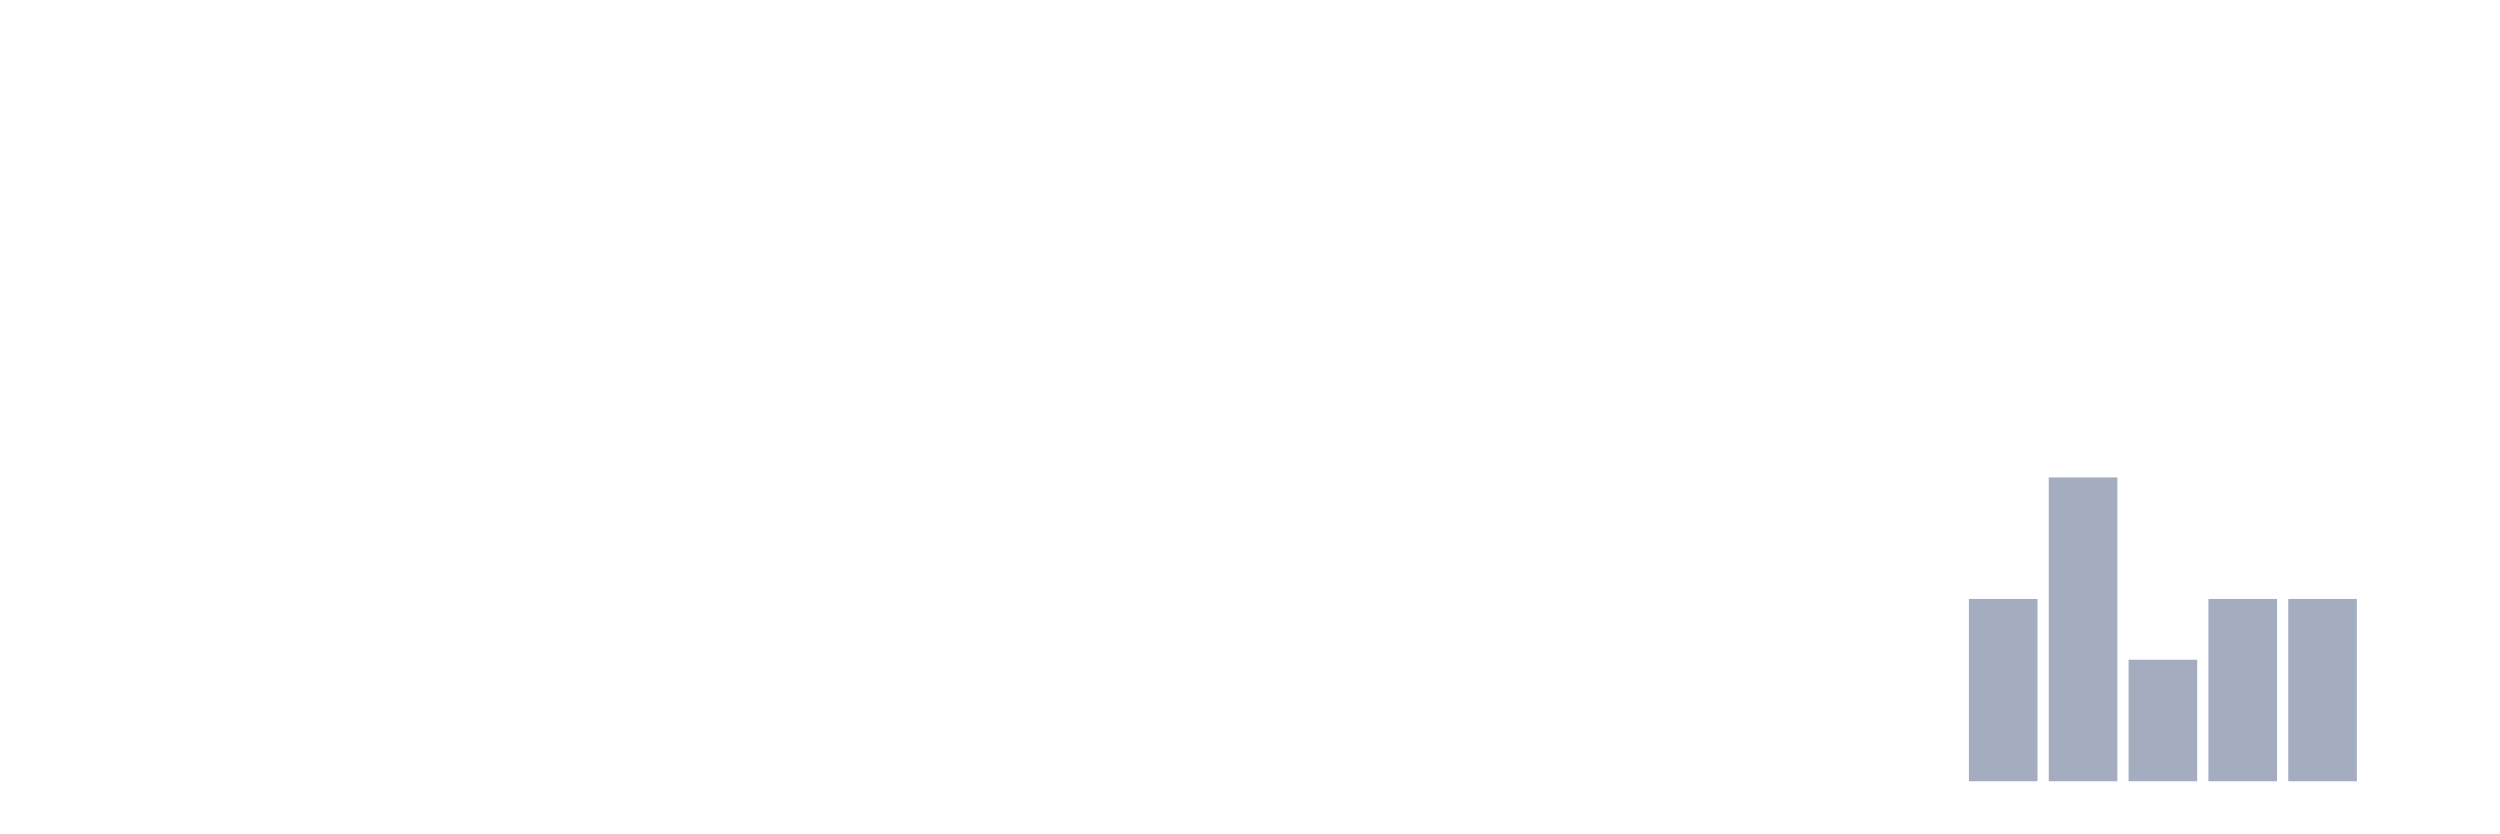
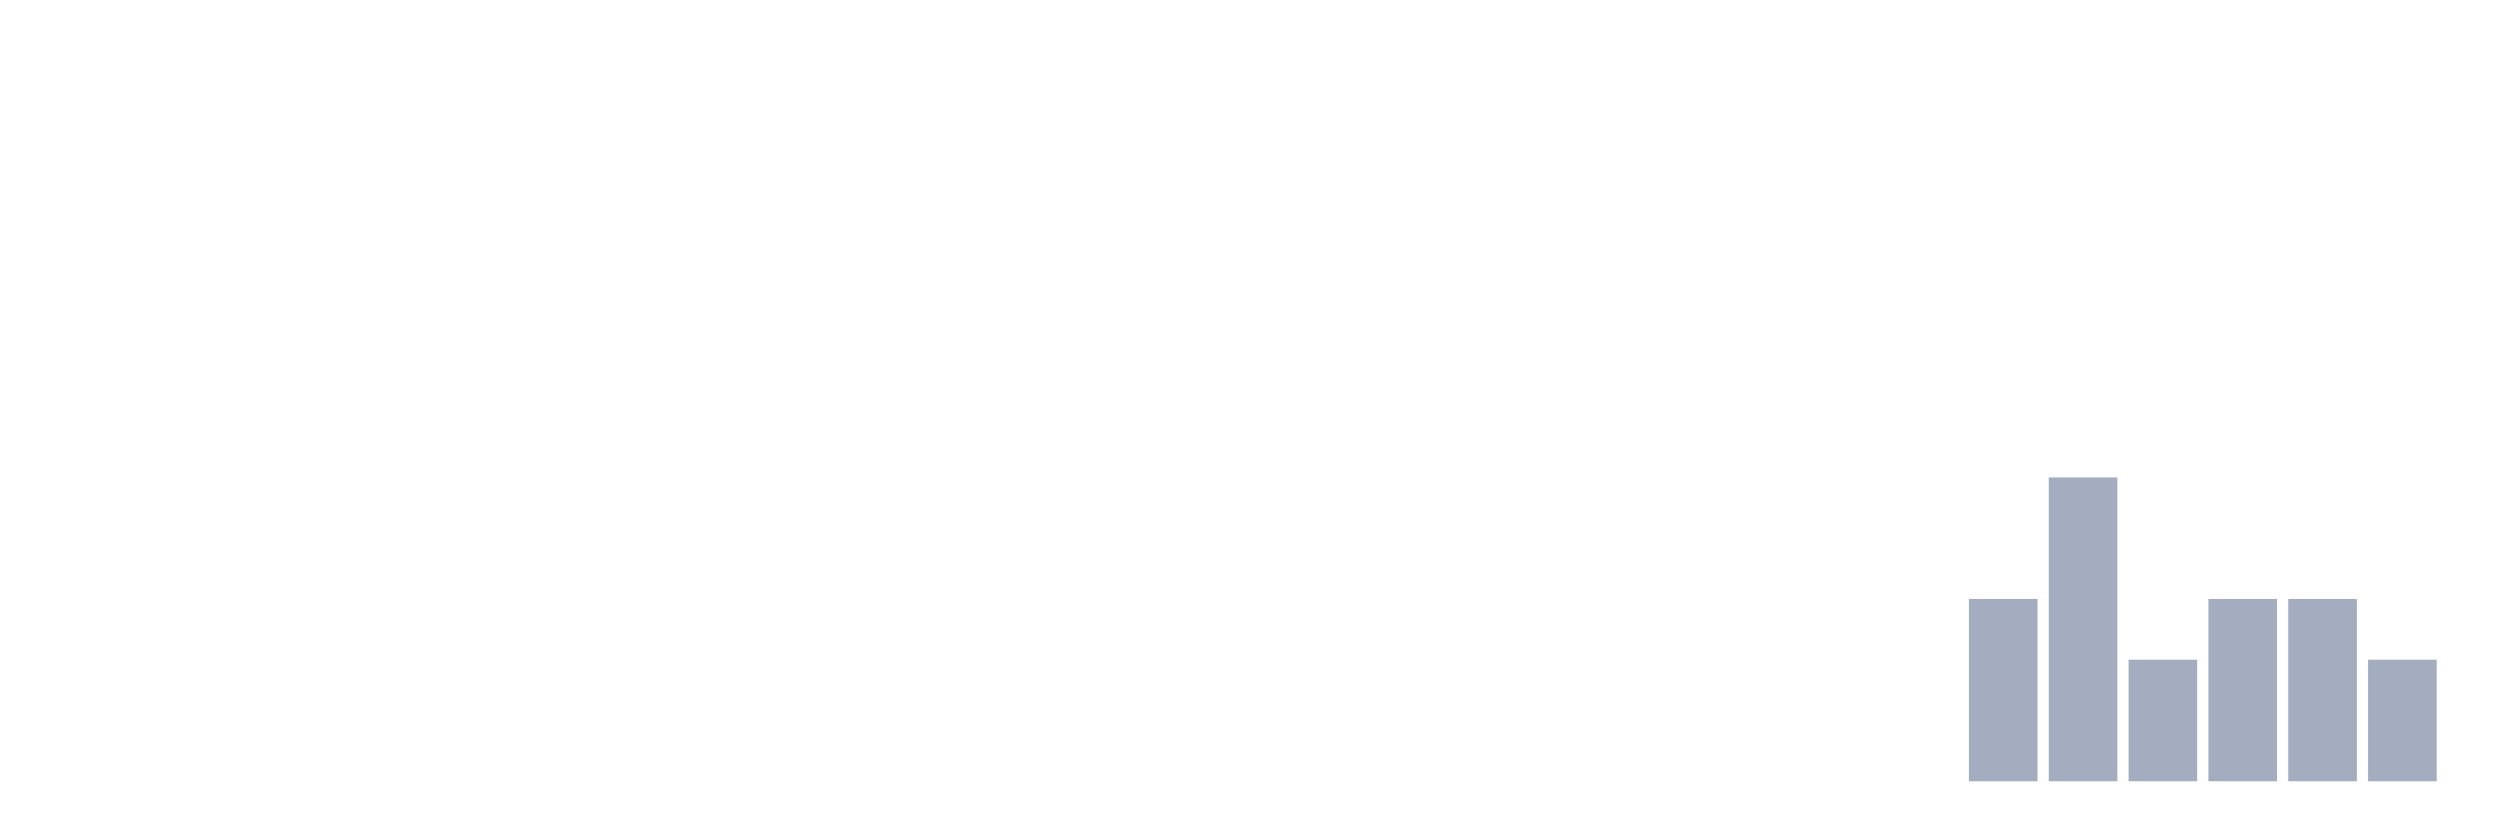
<svg xmlns="http://www.w3.org/2000/svg" viewBox="0 0 480 160">
  <g transform="translate(10,10)">
    <rect class="bar" x="0.153" width="13.175" y="140" height="0" fill="rgb(164,173,192)" />
    <rect class="bar" x="15.482" width="13.175" y="140" height="0" fill="rgb(164,173,192)" />
    <rect class="bar" x="30.81" width="13.175" y="140" height="0" fill="rgb(164,173,192)" />
    <rect class="bar" x="46.138" width="13.175" y="140" height="0" fill="rgb(164,173,192)" />
    <rect class="bar" x="61.466" width="13.175" y="140" height="0" fill="rgb(164,173,192)" />
    <rect class="bar" x="76.794" width="13.175" y="140" height="0" fill="rgb(164,173,192)" />
    <rect class="bar" x="92.123" width="13.175" y="140" height="0" fill="rgb(164,173,192)" />
    <rect class="bar" x="107.451" width="13.175" y="140" height="0" fill="rgb(164,173,192)" />
    <rect class="bar" x="122.779" width="13.175" y="140" height="0" fill="rgb(164,173,192)" />
    <rect class="bar" x="138.107" width="13.175" y="140" height="0" fill="rgb(164,173,192)" />
    <rect class="bar" x="153.436" width="13.175" y="140" height="0" fill="rgb(164,173,192)" />
    <rect class="bar" x="168.764" width="13.175" y="140" height="0" fill="rgb(164,173,192)" />
    <rect class="bar" x="184.092" width="13.175" y="140" height="0" fill="rgb(164,173,192)" />
    <rect class="bar" x="199.42" width="13.175" y="140" height="0" fill="rgb(164,173,192)" />
    <rect class="bar" x="214.748" width="13.175" y="140" height="0" fill="rgb(164,173,192)" />
    <rect class="bar" x="230.077" width="13.175" y="140" height="0" fill="rgb(164,173,192)" />
    <rect class="bar" x="245.405" width="13.175" y="140" height="0" fill="rgb(164,173,192)" />
    <rect class="bar" x="260.733" width="13.175" y="140" height="0" fill="rgb(164,173,192)" />
    <rect class="bar" x="276.061" width="13.175" y="140" height="0" fill="rgb(164,173,192)" />
    <rect class="bar" x="291.39" width="13.175" y="140" height="0" fill="rgb(164,173,192)" />
    <rect class="bar" x="306.718" width="13.175" y="140" height="0" fill="rgb(164,173,192)" />
    <rect class="bar" x="322.046" width="13.175" y="140" height="0" fill="rgb(164,173,192)" />
    <rect class="bar" x="337.374" width="13.175" y="140" height="0" fill="rgb(164,173,192)" />
    <rect class="bar" x="352.702" width="13.175" y="140" height="0" fill="rgb(164,173,192)" />
    <rect class="bar" x="368.031" width="13.175" y="105" height="35" fill="rgb(164,173,192)" />
    <rect class="bar" x="383.359" width="13.175" y="81.667" height="58.333" fill="rgb(164,173,192)" />
    <rect class="bar" x="398.687" width="13.175" y="116.667" height="23.333" fill="rgb(164,173,192)" />
    <rect class="bar" x="414.015" width="13.175" y="105" height="35" fill="rgb(164,173,192)" />
    <rect class="bar" x="429.344" width="13.175" y="105" height="35" fill="rgb(164,173,192)" />
-     <rect class="bar" x="444.672" width="13.175" y="140" height="0" fill="rgb(164,173,192)" />
+     <rect class="bar" x="444.672" width="13.175" y="116.667" height="23.333" fill="rgb(164,173,192)" />
  </g>
</svg>
